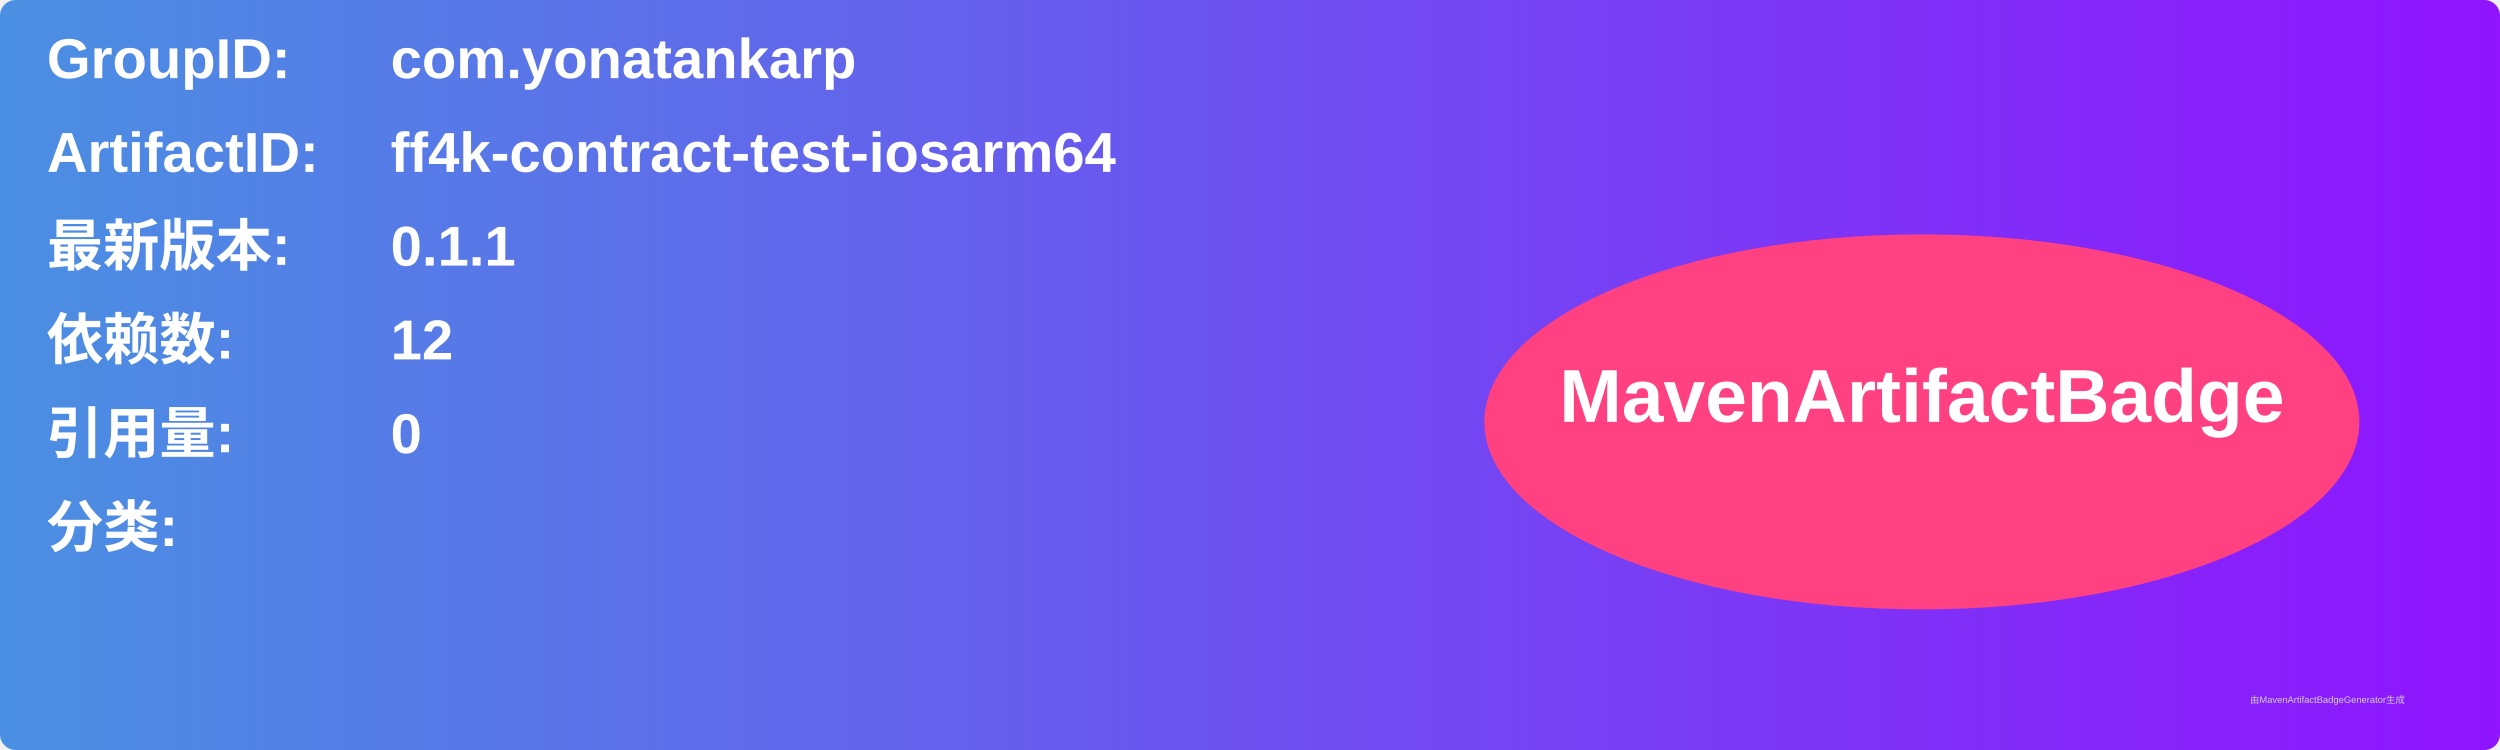
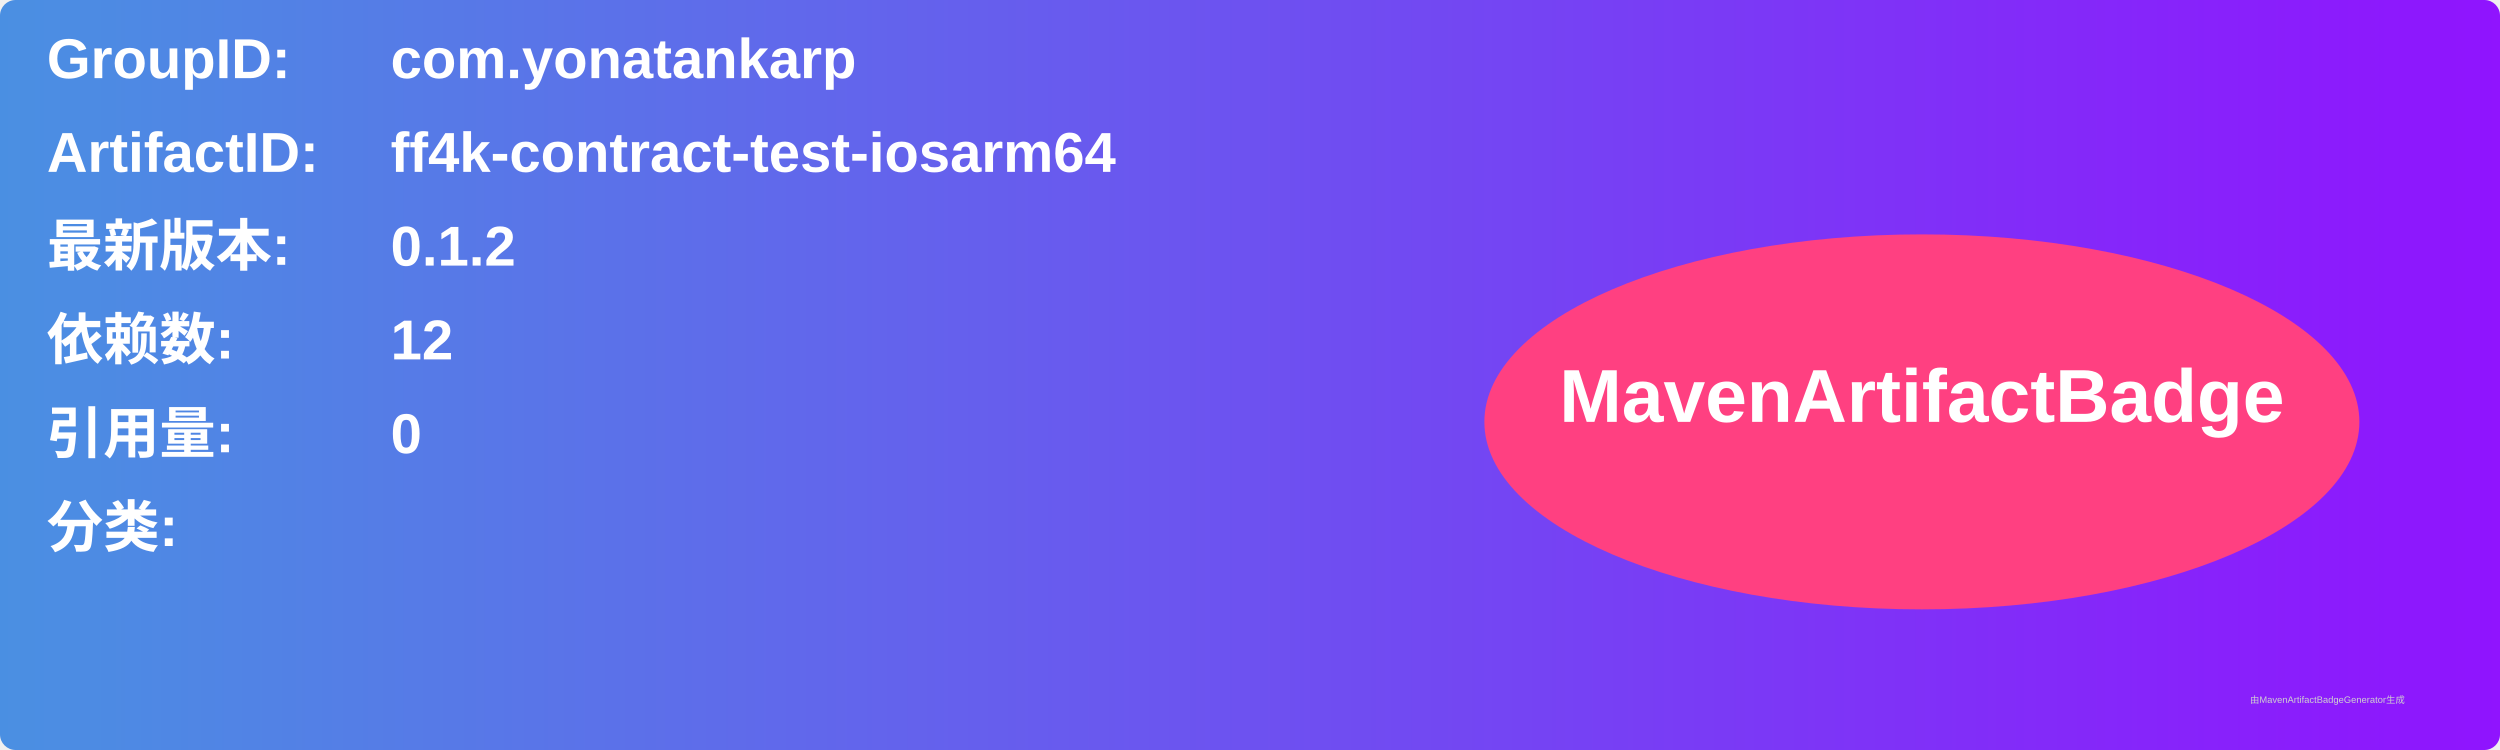
<svg xmlns="http://www.w3.org/2000/svg" width="800" height="240" viewBox="0 0 800 240">
  <linearGradient id="grad" x1="0%" y1="0%" x2="100%" y2="0%">
    <stop offset="0%" stop-color="#4a90e2" />
    <stop offset="100%" stop-color="#9013fe" />
  </linearGradient>
  <rect width="100%" height="100%" rx="5" ry="5" fill="url(#grad)" />
  <g transform="translate(15, 15)">
    <text x="0" y="10" font-family="Arial" font-size="18" fill="white" font-weight="bold" width="260">GroupID:</text>
    <text x="110" y="10" font-family="Arial" font-size="18" fill="white" font-weight="bold" width="460">com.yonatankarp</text>
    <text x="0" y="40" font-family="Arial" font-size="18" fill="white" font-weight="bold" width="260">ArtifactID:</text>
    <text x="110" y="40" font-family="Arial" font-size="18" fill="white" font-weight="bold" width="460">ff4k-contract-test-iosarm64</text>
    <text x="0" y="70" font-family="Arial" font-size="18" fill="white" font-weight="bold">最新版本:</text>
    <text x="110" y="70" font-family="Arial" font-size="18" fill="white" font-weight="bold">
-       <tspan font-weight="bold">0.1.1</tspan>
+       <tspan font-weight="bold">0.1.2</tspan>
    </text>
    <text x="0" y="100" font-family="Arial" font-size="18" fill="white" font-weight="bold">依赖数: </text>
    <text x="110" y="100" font-family="Arial" font-size="18" fill="white">
      <tspan font-weight="bold">12</tspan>
    </text>
    <text x="0" y="130" font-family="Arial" font-size="18" fill="white" font-weight="bold">引用量: </text>
    <text x="110" y="130" font-family="Arial" font-size="18" fill="white">
      <tspan font-weight="bold">0</tspan>
    </text>
    <text x="0" y="160" font-family="Arial" font-size="18" fill="white" font-weight="bold">分类:</text>
    <text x="10" y="190" font-family="Arial" font-size="10" fill="white">
      <tspan font-weight="bold" />
    </text>
    <ellipse cx="600" cy="120" rx="140" ry="60" fill="#ff4081" />
    <text x="600" y="120" text-anchor="middle" font-family="Arial" font-size="24" fill="white" font-weight="bold">MavenArtifactBadge</text>
  </g>
  <text x="720" y="225" font-family="Arial" font-size="3" fill="#d0d0d0">由MavenArtifactBadgeGenerator生成</text>
</svg>
